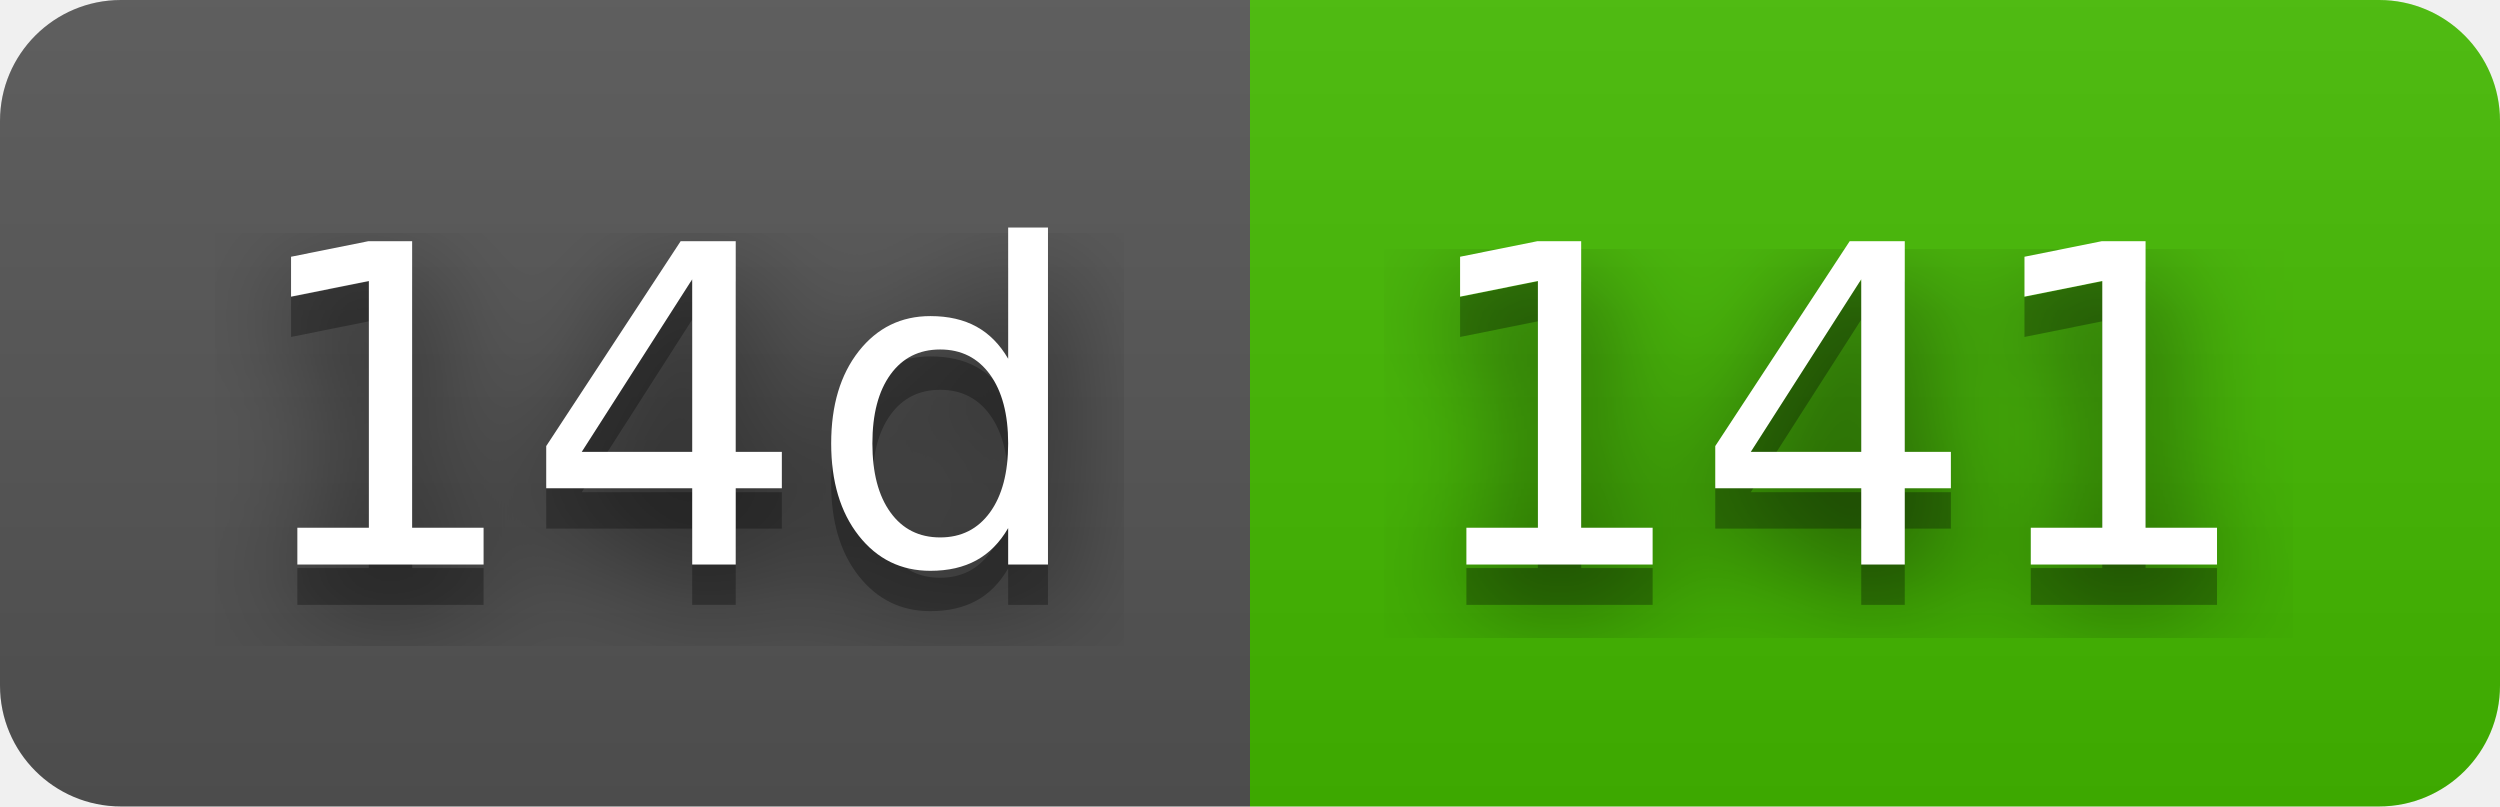
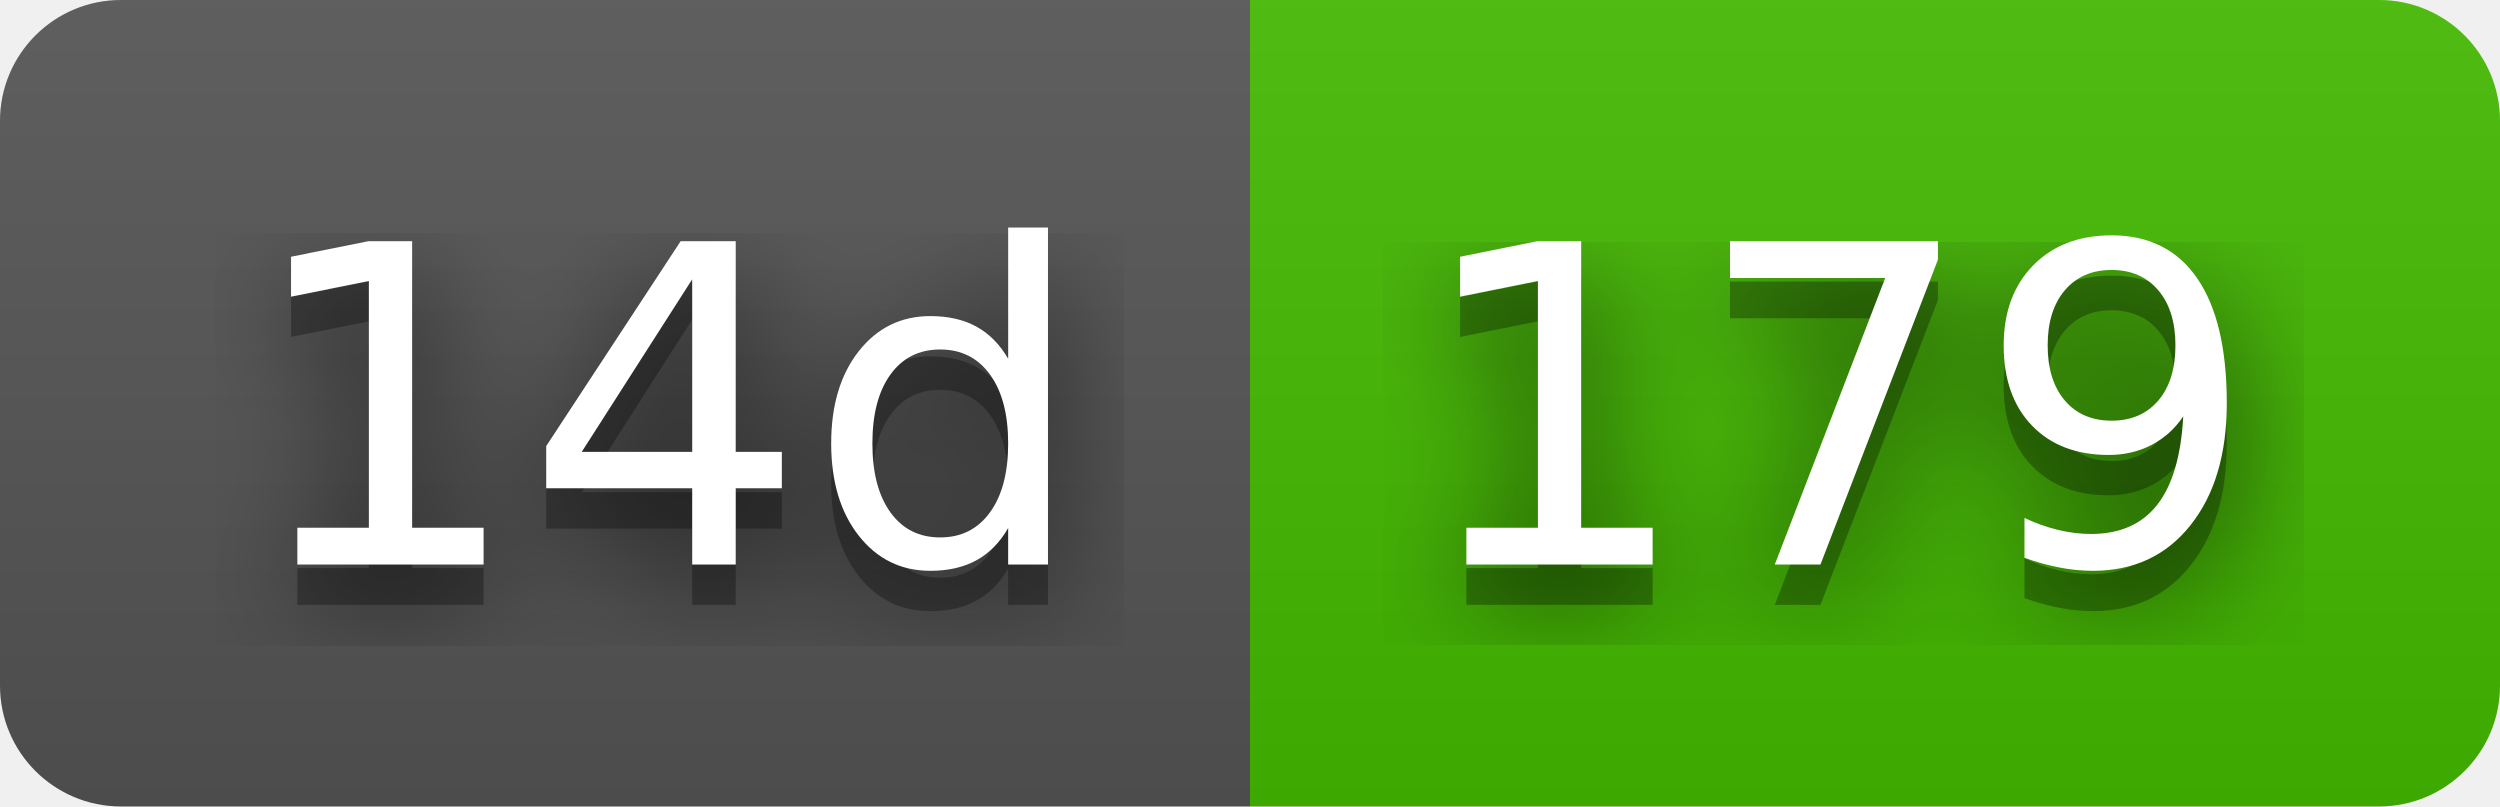
- <svg xmlns="http://www.w3.org/2000/svg" width="62" height="20" role="img" aria-label="14d: 141">
+ <svg xmlns="http://www.w3.org/2000/svg" width="62" height="20" role="img" aria-label="14d: 179">
  <filter id="blur">
    <feGaussianBlur stdDeviation="16" />
  </filter>
  <linearGradient id="s" x2="0" y2="100%">
    <stop offset="0" stop-color="#bbb" stop-opacity=".1" />
    <stop offset="1" stop-opacity=".1" />
  </linearGradient>
  <clipPath id="r">
    <rect width="62" height="20" rx="3" />
  </clipPath>
  <g clip-path="url(#r)">
    <rect width="31" height="20" fill="#555" />
    <rect x="31" width="31" height="20" fill="#4b0" />
    <rect width="62" height="20" fill="url(#s)" />
  </g>
  <g fill="#fff" text-anchor="middle" font-family="Verdana,Geneva,DejaVu Sans,sans-serif" text-rendering="geometricPrecision" font-size="110">
    <g transform="scale(.1)">
      <g aria-hidden="true" fill="#010101">
        <text x="165" y="150" fill-opacity=".8" filter="url(#blur)" textLength="210">14d</text>
        <text x="165" y="150" fill-opacity=".3" textLength="210">14d</text>
      </g>
      <text x="165" y="140" textLength="210">14d</text>
    </g>
    <g transform="scale(.1)">
      <g aria-hidden="true" fill="#010101">
-         <text x="455" y="150" fill-opacity=".8" filter="url(#blur)" textLength="210">141</text>
-         <text x="455" y="150" fill-opacity=".3" textLength="210">141</text>
+         <text x="455" y="150" fill-opacity=".8" filter="url(#blur)" textLength="210">179</text>
+         <text x="455" y="150" fill-opacity=".3" textLength="210">179</text>
      </g>
-       <text x="455" y="140" textLength="210">141</text>
+       <text x="455" y="140" textLength="210">179</text>
    </g>
  </g>
</svg>
